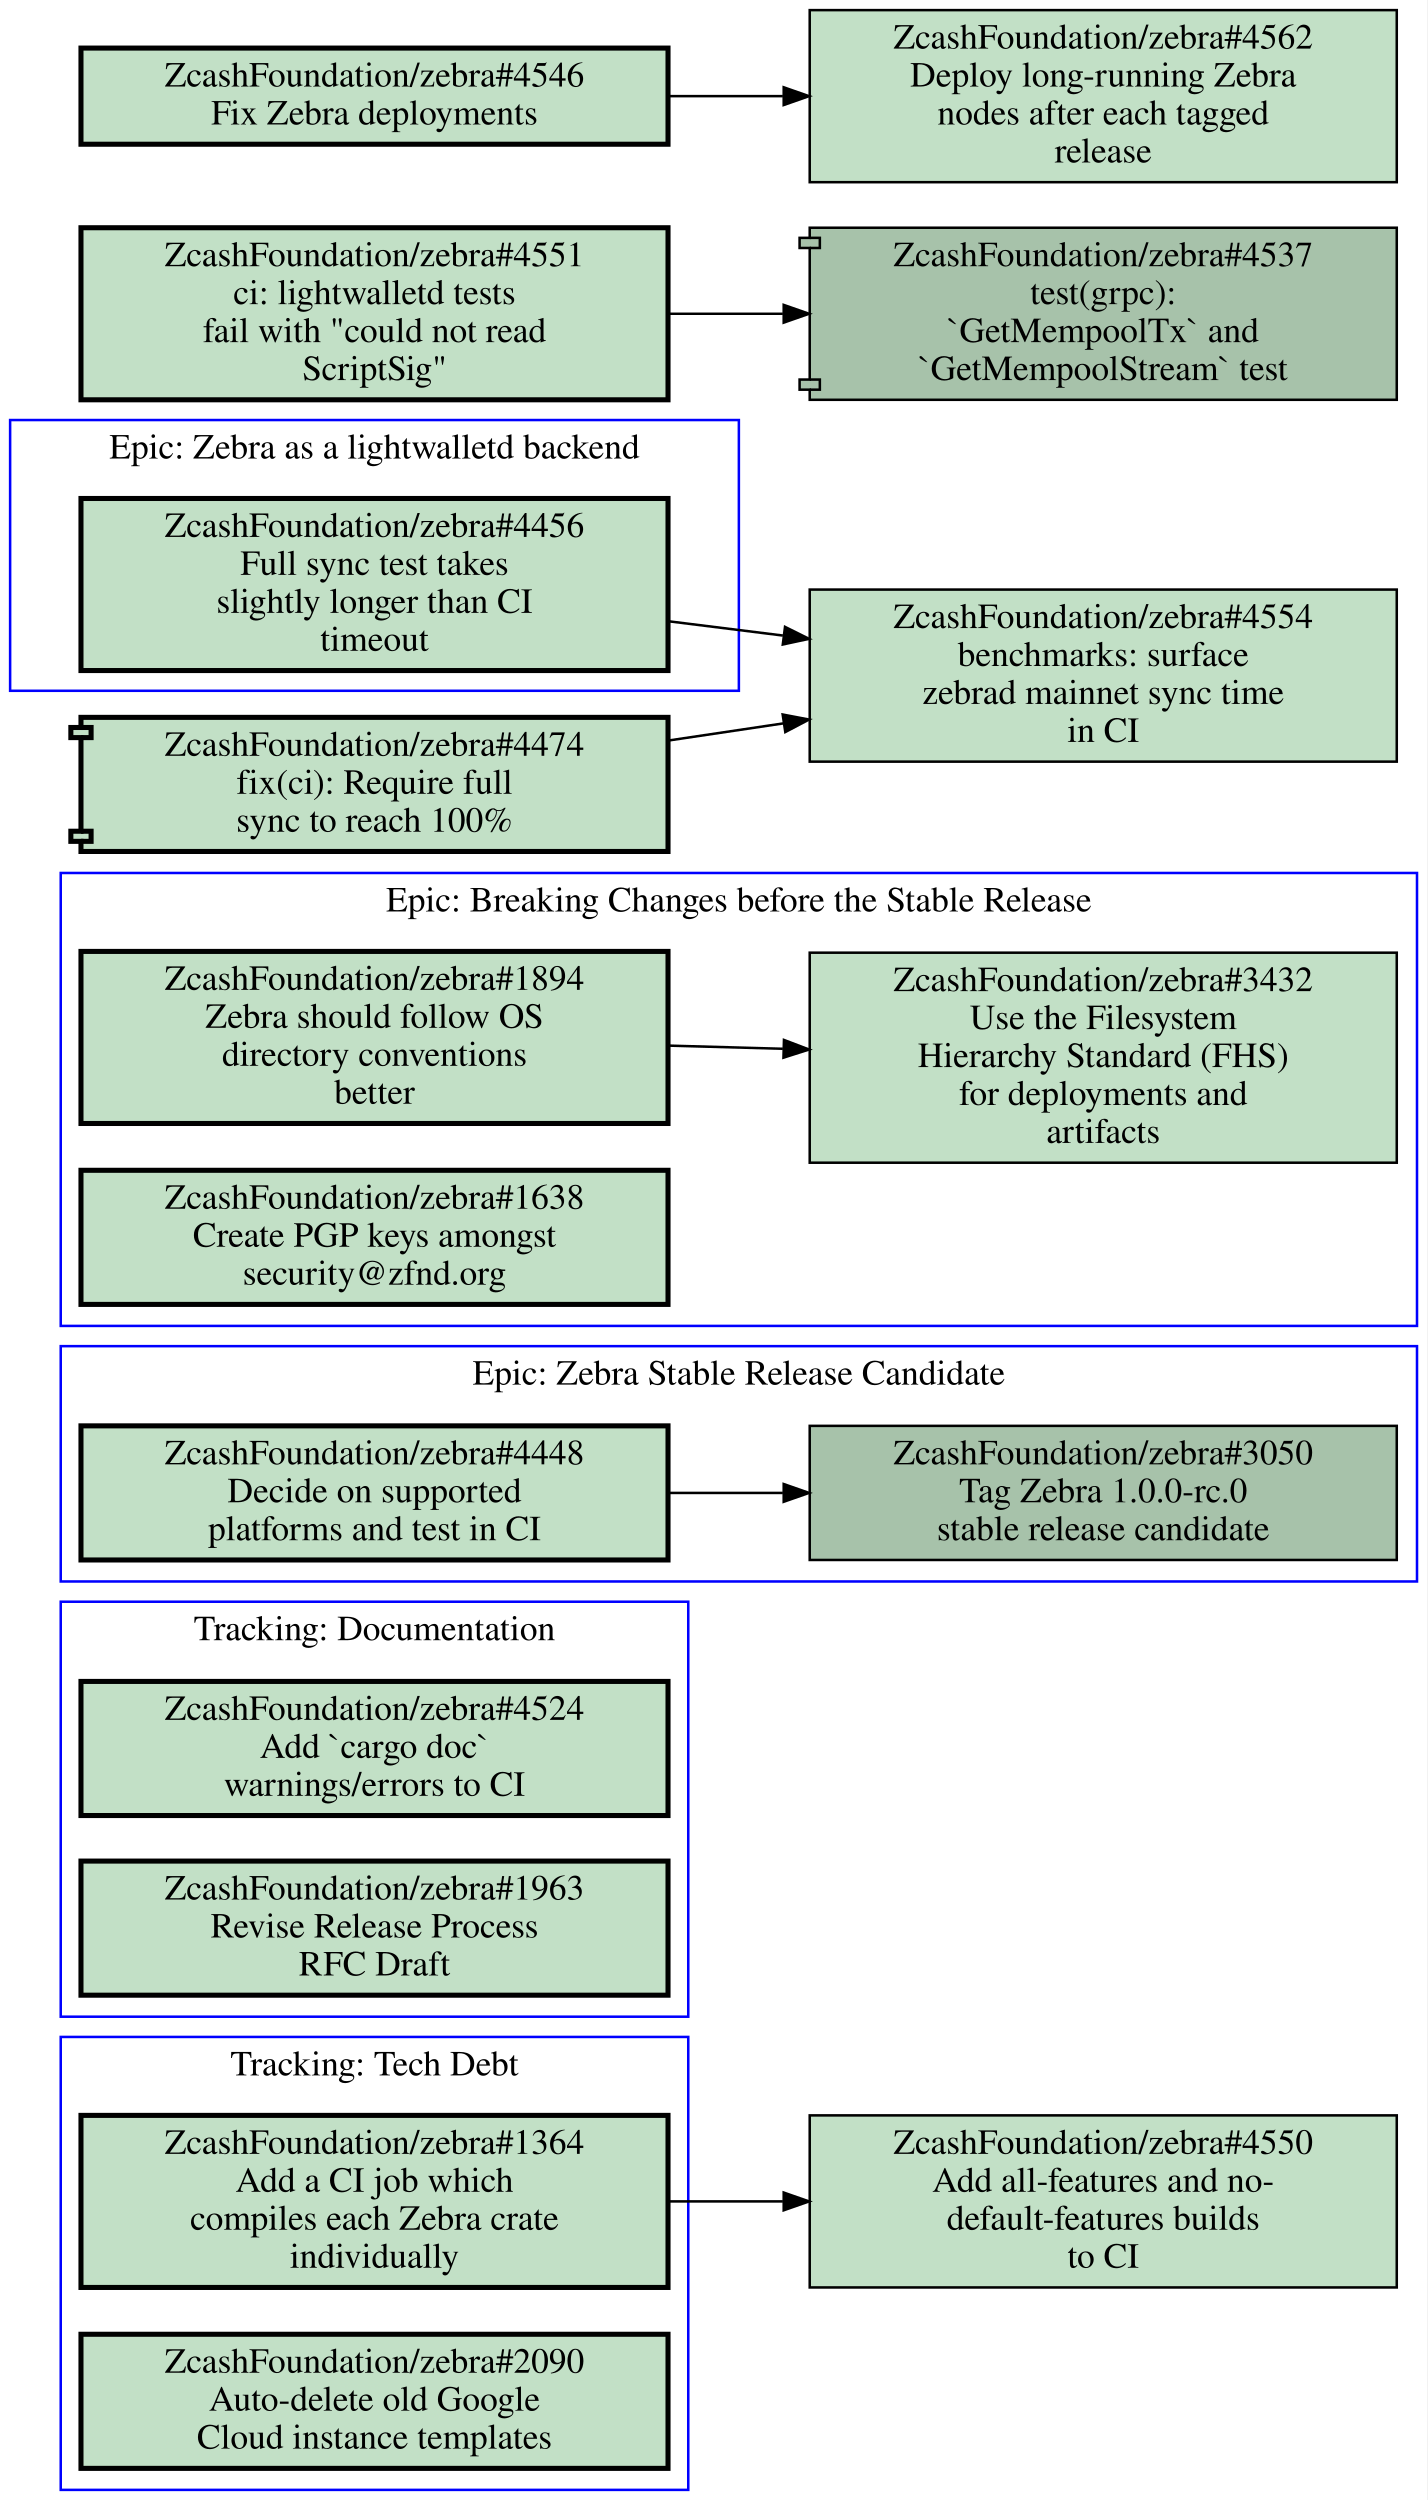
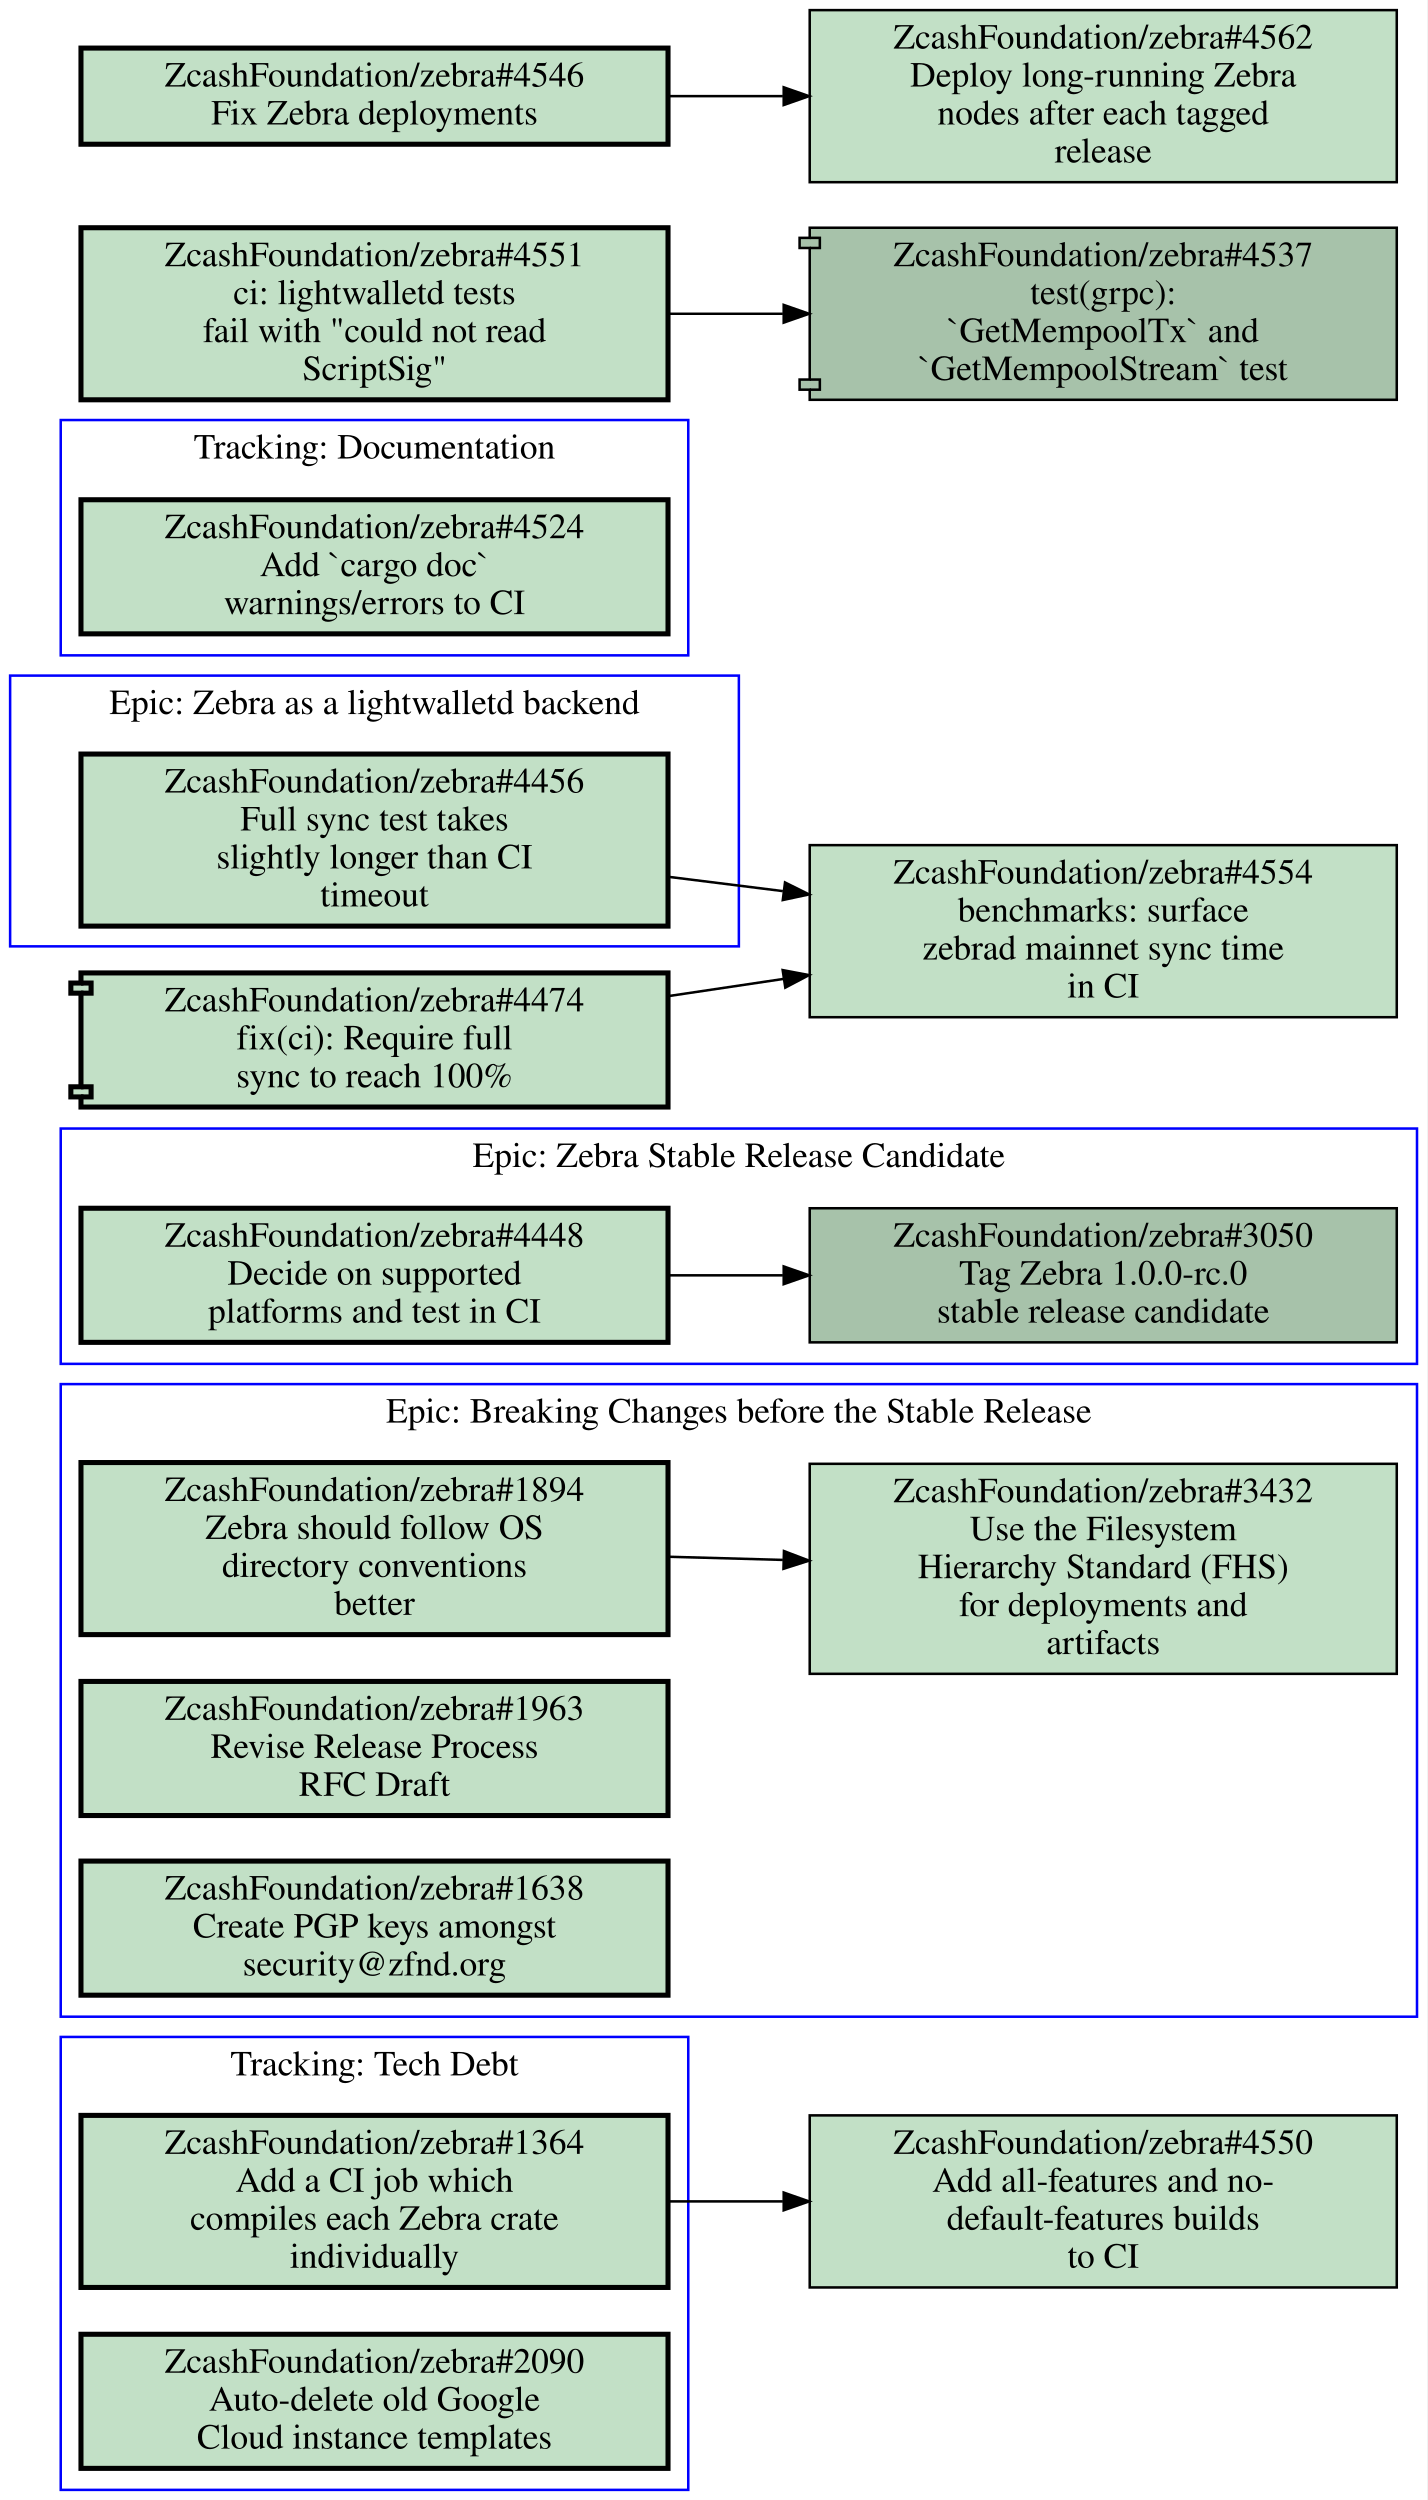
<svg xmlns="http://www.w3.org/2000/svg" xmlns:xlink="http://www.w3.org/1999/xlink" width="564pt" height="988pt" viewBox="0.00 0.00 564.00 988.00">
  <g id="graph0" class="graph" transform="scale(1 1) rotate(0) translate(4 984)">
    <polygon fill="#ffffff" stroke="transparent" points="-4,4 -4,-984 560,-984 560,4 -4,4" />
    <g id="clust1" class="cluster">
-       <polygon fill="none" stroke="#0000ff" points="20,-359 20,-452 556,-452 556,-359 20,-359" />
-       <text text-anchor="middle" x="288" y="-436.8" font-family="Times,serif" font-size="14.00" fill="#000000">Epic: Zebra Stable Release Candidate</text>
-     </g>
-     <g id="clust2" class="cluster">
-       <polygon fill="none" stroke="#0000ff" points="20,-460 20,-639 556,-639 556,-460 20,-460" />
-       <text text-anchor="middle" x="288" y="-623.8" font-family="Times,serif" font-size="14.00" fill="#000000">Epic: Breaking Changes before the Stable Release</text>
-     </g>
-     <g id="clust3" class="cluster">
      <polygon fill="none" stroke="#0000ff" points="20,0 20,-179 268,-179 268,0 20,0" />
      <text text-anchor="middle" x="144" y="-163.8" font-family="Times,serif" font-size="14.00" fill="#000000">Tracking: Tech Debt</text>
    </g>
+     <g id="clust2" class="cluster">
+       <polygon fill="none" stroke="#0000ff" points="0,-610 0,-717 288,-717 288,-610 0,-610" />
+       <text text-anchor="middle" x="144" y="-701.8" font-family="Times,serif" font-size="14.00" fill="#000000">Epic: Zebra as a lightwalletd backend</text>
+     </g>
+     <g id="clust3" class="cluster">
+       <polygon fill="none" stroke="#0000ff" points="20,-187 20,-437 556,-437 556,-187 20,-187" />
+       <text text-anchor="middle" x="288" y="-421.8" font-family="Times,serif" font-size="14.00" fill="#000000">Epic: Breaking Changes before the Stable Release</text>
+     </g>
    <g id="clust4" class="cluster">
-       <polygon fill="none" stroke="#0000ff" points="0,-711 0,-818 288,-818 288,-711 0,-711" />
-       <text text-anchor="middle" x="144" y="-802.8" font-family="Times,serif" font-size="14.00" fill="#000000">Epic: Zebra as a lightwalletd backend</text>
+       <polygon fill="none" stroke="#0000ff" points="20,-445 20,-538 556,-538 556,-445 20,-445" />
+       <text text-anchor="middle" x="288" y="-522.8" font-family="Times,serif" font-size="14.00" fill="#000000">Epic: Zebra Stable Release Candidate</text>
    </g>
    <g id="clust5" class="cluster">
-       <polygon fill="none" stroke="#0000ff" points="20,-187 20,-351 268,-351 268,-187 20,-187" />
-       <text text-anchor="middle" x="144" y="-335.8" font-family="Times,serif" font-size="14.00" fill="#000000">Tracking: Documentation</text>
+       <polygon fill="none" stroke="#0000ff" points="20,-725 20,-818 268,-818 268,-725 20,-725" />
+       <text text-anchor="middle" x="144" y="-802.8" font-family="Times,serif" font-size="14.00" fill="#000000">Tracking: Documentation</text>
    </g>
    <g id="node1" class="node open">
      <g id="a_node1">
-         <a xlink:href="https://github.com/ZcashFoundation/zebra/issues/3050" xlink:title="ZcashFoundation/zebra#3050&#10;Tag Zebra 1.0.0-rc.0&#10;stable release candidate" target="_blank">
-           <polygon fill="#a7c2aa" stroke="#000000" points="548,-420.5 316,-420.5 316,-367.5 548,-367.5 548,-420.5" />
-           <text text-anchor="middle" x="432" y="-405.3" font-family="Times,serif" font-size="14.00" fill="#000000">ZcashFoundation/zebra#3050</text>
-           <text text-anchor="middle" x="432" y="-390.3" font-family="Times,serif" font-size="14.00" fill="#000000">Tag Zebra 1.0.0-rc.0</text>
-           <text text-anchor="middle" x="432" y="-375.3" font-family="Times,serif" font-size="14.00" fill="#000000">stable release candidate</text>
-         </a>
-       </g>
-     </g>
-     <g id="node2" class="node open">
-       <g id="a_node2">
-         <a xlink:href="https://github.com/ZcashFoundation/zebra/issues/4448" xlink:title="ZcashFoundation/zebra#4448&#10;Decide on supported&#10;platforms and test in CI" target="_blank">
-           <polygon fill="#c2e0c6" stroke="#000000" stroke-width="2" points="260,-420.5 28,-420.5 28,-367.5 260,-367.5 260,-420.5" />
-           <text text-anchor="middle" x="144" y="-405.3" font-family="Times,serif" font-size="14.00" fill="#000000">ZcashFoundation/zebra#4448</text>
-           <text text-anchor="middle" x="144" y="-390.3" font-family="Times,serif" font-size="14.00" fill="#000000">Decide on supported</text>
-           <text text-anchor="middle" x="144" y="-375.3" font-family="Times,serif" font-size="14.00" fill="#000000">platforms and test in CI</text>
-         </a>
-       </g>
-     </g>
-     <g id="edge1" class="edge">
-       <path fill="none" stroke="#000000" d="M260.31,-394C275.15,-394 290.4,-394 305.39,-394" />
-       <polygon fill="#000000" stroke="#000000" points="305.72,-397.5 315.72,-394 305.72,-390.5 305.72,-397.5" />
-     </g>
-     <g id="node3" class="node open">
-       <g id="a_node3">
-         <a xlink:href="https://github.com/ZcashFoundation/zebra/issues/1894" xlink:title="ZcashFoundation/zebra#1894&#10;Zebra should follow OS&#10;directory conventions&#10;better" target="_blank">
-           <polygon fill="#c2e0c6" stroke="#000000" stroke-width="2" points="260,-608 28,-608 28,-540 260,-540 260,-608" />
-           <text text-anchor="middle" x="144" y="-592.8" font-family="Times,serif" font-size="14.00" fill="#000000">ZcashFoundation/zebra#1894</text>
-           <text text-anchor="middle" x="144" y="-577.8" font-family="Times,serif" font-size="14.00" fill="#000000">Zebra should follow OS</text>
-           <text text-anchor="middle" x="144" y="-562.8" font-family="Times,serif" font-size="14.00" fill="#000000">directory conventions</text>
-           <text text-anchor="middle" x="144" y="-547.8" font-family="Times,serif" font-size="14.00" fill="#000000">better</text>
-         </a>
-       </g>
-     </g>
-     <g id="node4" class="node open">
-       <g id="a_node4">
-         <a xlink:href="https://github.com/ZcashFoundation/zebra/issues/3432" xlink:title="ZcashFoundation/zebra#3432&#10;Use the Filesystem&#10;Hierarchy Standard (FHS)&#10;for deployments and&#10;artifacts" target="_blank">
-           <polygon fill="#c2e0c6" stroke="#000000" points="548,-607.5 316,-607.5 316,-524.5 548,-524.5 548,-607.5" />
-           <text text-anchor="middle" x="432" y="-592.3" font-family="Times,serif" font-size="14.00" fill="#000000">ZcashFoundation/zebra#3432</text>
-           <text text-anchor="middle" x="432" y="-577.3" font-family="Times,serif" font-size="14.00" fill="#000000">Use the Filesystem</text>
-           <text text-anchor="middle" x="432" y="-562.3" font-family="Times,serif" font-size="14.00" fill="#000000">Hierarchy Standard (FHS)</text>
-           <text text-anchor="middle" x="432" y="-547.3" font-family="Times,serif" font-size="14.00" fill="#000000">for deployments and</text>
-           <text text-anchor="middle" x="432" y="-532.3" font-family="Times,serif" font-size="14.00" fill="#000000">artifacts</text>
-         </a>
-       </g>
-     </g>
-     <g id="edge2" class="edge">
-       <path fill="none" stroke="#000000" d="M260.31,-570.77C275.15,-570.36 290.4,-569.93 305.39,-569.52" />
-       <polygon fill="#000000" stroke="#000000" points="305.822,-573.009 315.72,-569.23 305.626,-566.012 305.822,-573.009" />
-     </g>
-     <g id="node5" class="node open">
-       <g id="a_node5">
-         <a xlink:href="https://github.com/ZcashFoundation/zebra/issues/1638" xlink:title="ZcashFoundation/zebra#1638&#10;Create PGP keys amongst&#10;security@zfnd.org" target="_blank">
-           <polygon fill="#c2e0c6" stroke="#000000" stroke-width="2" points="260,-521.5 28,-521.5 28,-468.5 260,-468.5 260,-521.5" />
-           <text text-anchor="middle" x="144" y="-506.3" font-family="Times,serif" font-size="14.00" fill="#000000">ZcashFoundation/zebra#1638</text>
-           <text text-anchor="middle" x="144" y="-491.3" font-family="Times,serif" font-size="14.00" fill="#000000">Create PGP keys amongst</text>
-           <text text-anchor="middle" x="144" y="-476.3" font-family="Times,serif" font-size="14.00" fill="#000000">security@zfnd.org</text>
-         </a>
-       </g>
-     </g>
-     <g id="node6" class="node open">
-       <g id="a_node6">
        <a xlink:href="https://github.com/ZcashFoundation/zebra/issues/1364" xlink:title="ZcashFoundation/zebra#1364&#10;Add a CI job which&#10;compiles each Zebra crate&#10;individually" target="_blank">
          <polygon fill="#c2e0c6" stroke="#000000" stroke-width="2" points="260,-148 28,-148 28,-80 260,-80 260,-148" />
          <text text-anchor="middle" x="144" y="-132.8" font-family="Times,serif" font-size="14.00" fill="#000000">ZcashFoundation/zebra#1364</text>
          <text text-anchor="middle" x="144" y="-117.8" font-family="Times,serif" font-size="14.00" fill="#000000">Add a CI job which</text>
          <text text-anchor="middle" x="144" y="-102.8" font-family="Times,serif" font-size="14.00" fill="#000000">compiles each Zebra crate</text>
          <text text-anchor="middle" x="144" y="-87.8" font-family="Times,serif" font-size="14.00" fill="#000000">individually</text>
        </a>
      </g>
    </g>
    <g id="node11" class="node open">
      <g id="a_node11">
        <a xlink:href="https://github.com/ZcashFoundation/zebra/issues/4550" xlink:title="ZcashFoundation/zebra#4550&#10;Add all-features and no-&#10;default-features builds&#10;to CI" target="_blank">
          <polygon fill="#c2e0c6" stroke="#000000" points="548,-148 316,-148 316,-80 548,-80 548,-148" />
          <text text-anchor="middle" x="432" y="-132.8" font-family="Times,serif" font-size="14.00" fill="#000000">ZcashFoundation/zebra#4550</text>
          <text text-anchor="middle" x="432" y="-117.8" font-family="Times,serif" font-size="14.00" fill="#000000">Add all-features and no-</text>
          <text text-anchor="middle" x="432" y="-102.8" font-family="Times,serif" font-size="14.00" fill="#000000">default-features builds</text>
          <text text-anchor="middle" x="432" y="-87.8" font-family="Times,serif" font-size="14.00" fill="#000000">to CI</text>
        </a>
      </g>
    </g>
    <g id="edge3" class="edge">
      <path fill="none" stroke="#000000" d="M260.31,-114C275.15,-114 290.4,-114 305.39,-114" />
      <polygon fill="#000000" stroke="#000000" points="305.72,-117.5 315.72,-114 305.72,-110.5 305.72,-117.5" />
    </g>
-     <g id="node7" class="node open">
-       <g id="a_node7">
+     <g id="node2" class="node open">
+       <g id="a_node2">
        <a xlink:href="https://github.com/ZcashFoundation/zebra/issues/2090" xlink:title="ZcashFoundation/zebra#2090&#10;Auto-delete old Google&#10;Cloud instance templates" target="_blank">
          <polygon fill="#c2e0c6" stroke="#000000" stroke-width="2" points="260,-61.5 28,-61.5 28,-8.5 260,-8.5 260,-61.5" />
          <text text-anchor="middle" x="144" y="-46.3" font-family="Times,serif" font-size="14.00" fill="#000000">ZcashFoundation/zebra#2090</text>
          <text text-anchor="middle" x="144" y="-31.3" font-family="Times,serif" font-size="14.00" fill="#000000">Auto-delete old Google</text>
          <text text-anchor="middle" x="144" y="-16.3" font-family="Times,serif" font-size="14.00" fill="#000000">Cloud instance templates</text>
        </a>
      </g>
    </g>
-     <g id="node8" class="node open">
-       <g id="a_node8">
+     <g id="node3" class="node open">
+       <g id="a_node3">
        <a xlink:href="https://github.com/ZcashFoundation/zebra/issues/4456" xlink:title="ZcashFoundation/zebra#4456&#10;Full sync test takes&#10;slightly longer than CI&#10;timeout" target="_blank">
-           <polygon fill="#c2e0c6" stroke="#000000" stroke-width="2" points="260,-787 28,-787 28,-719 260,-719 260,-787" />
-           <text text-anchor="middle" x="144" y="-771.8" font-family="Times,serif" font-size="14.00" fill="#000000">ZcashFoundation/zebra#4456</text>
-           <text text-anchor="middle" x="144" y="-756.8" font-family="Times,serif" font-size="14.00" fill="#000000">Full sync test takes</text>
-           <text text-anchor="middle" x="144" y="-741.8" font-family="Times,serif" font-size="14.00" fill="#000000">slightly longer than CI</text>
-           <text text-anchor="middle" x="144" y="-726.8" font-family="Times,serif" font-size="14.00" fill="#000000">timeout</text>
+           <polygon fill="#c2e0c6" stroke="#000000" stroke-width="2" points="260,-686 28,-686 28,-618 260,-618 260,-686" />
+           <text text-anchor="middle" x="144" y="-670.8" font-family="Times,serif" font-size="14.00" fill="#000000">ZcashFoundation/zebra#4456</text>
+           <text text-anchor="middle" x="144" y="-655.8" font-family="Times,serif" font-size="14.00" fill="#000000">Full sync test takes</text>
+           <text text-anchor="middle" x="144" y="-640.8" font-family="Times,serif" font-size="14.00" fill="#000000">slightly longer than CI</text>
+           <text text-anchor="middle" x="144" y="-625.8" font-family="Times,serif" font-size="14.00" fill="#000000">timeout</text>
        </a>
      </g>
    </g>
    <g id="node12" class="node open">
      <g id="a_node12">
        <a xlink:href="https://github.com/ZcashFoundation/zebra/issues/4554" xlink:title="ZcashFoundation/zebra#4554&#10;benchmarks: surface&#10;zebrad mainnet sync time&#10;in CI" target="_blank">
-           <polygon fill="#c2e0c6" stroke="#000000" points="548,-751 316,-751 316,-683 548,-683 548,-751" />
-           <text text-anchor="middle" x="432" y="-735.8" font-family="Times,serif" font-size="14.00" fill="#000000">ZcashFoundation/zebra#4554</text>
-           <text text-anchor="middle" x="432" y="-720.8" font-family="Times,serif" font-size="14.00" fill="#000000">benchmarks: surface</text>
-           <text text-anchor="middle" x="432" y="-705.8" font-family="Times,serif" font-size="14.00" fill="#000000">zebrad mainnet sync time</text>
-           <text text-anchor="middle" x="432" y="-690.8" font-family="Times,serif" font-size="14.00" fill="#000000">in CI</text>
+           <polygon fill="#c2e0c6" stroke="#000000" points="548,-650 316,-650 316,-582 548,-582 548,-650" />
+           <text text-anchor="middle" x="432" y="-634.8" font-family="Times,serif" font-size="14.00" fill="#000000">ZcashFoundation/zebra#4554</text>
+           <text text-anchor="middle" x="432" y="-619.8" font-family="Times,serif" font-size="14.00" fill="#000000">benchmarks: surface</text>
+           <text text-anchor="middle" x="432" y="-604.8" font-family="Times,serif" font-size="14.00" fill="#000000">zebrad mainnet sync time</text>
+           <text text-anchor="middle" x="432" y="-589.8" font-family="Times,serif" font-size="14.00" fill="#000000">in CI</text>
        </a>
      </g>
    </g>
    <g id="edge4" class="edge">
-       <path fill="none" stroke="#000000" d="M260.31,-738.46C275.15,-736.61 290.4,-734.7 305.39,-732.83" />
-       <polygon fill="#000000" stroke="#000000" points="306.235,-736.251 315.72,-731.53 305.361,-729.306 306.235,-736.251" />
+       <path fill="none" stroke="#000000" d="M260.31,-637.46C275.15,-635.61 290.4,-633.7 305.39,-631.83" />
+       <polygon fill="#000000" stroke="#000000" points="306.235,-635.251 315.72,-630.53 305.361,-628.306 306.235,-635.251" />
+     </g>
+     <g id="node4" class="node open">
+       <g id="a_node4">
+         <a xlink:href="https://github.com/ZcashFoundation/zebra/issues/1894" xlink:title="ZcashFoundation/zebra#1894&#10;Zebra should follow OS&#10;directory conventions&#10;better" target="_blank">
+           <polygon fill="#c2e0c6" stroke="#000000" stroke-width="2" points="260,-406 28,-406 28,-338 260,-338 260,-406" />
+           <text text-anchor="middle" x="144" y="-390.8" font-family="Times,serif" font-size="14.00" fill="#000000">ZcashFoundation/zebra#1894</text>
+           <text text-anchor="middle" x="144" y="-375.8" font-family="Times,serif" font-size="14.00" fill="#000000">Zebra should follow OS</text>
+           <text text-anchor="middle" x="144" y="-360.8" font-family="Times,serif" font-size="14.00" fill="#000000">directory conventions</text>
+           <text text-anchor="middle" x="144" y="-345.8" font-family="Times,serif" font-size="14.00" fill="#000000">better</text>
+         </a>
+       </g>
+     </g>
+     <g id="node5" class="node open">
+       <g id="a_node5">
+         <a xlink:href="https://github.com/ZcashFoundation/zebra/issues/3432" xlink:title="ZcashFoundation/zebra#3432&#10;Use the Filesystem&#10;Hierarchy Standard (FHS)&#10;for deployments and&#10;artifacts" target="_blank">
+           <polygon fill="#c2e0c6" stroke="#000000" points="548,-405.5 316,-405.5 316,-322.5 548,-322.5 548,-405.5" />
+           <text text-anchor="middle" x="432" y="-390.3" font-family="Times,serif" font-size="14.00" fill="#000000">ZcashFoundation/zebra#3432</text>
+           <text text-anchor="middle" x="432" y="-375.3" font-family="Times,serif" font-size="14.00" fill="#000000">Use the Filesystem</text>
+           <text text-anchor="middle" x="432" y="-360.3" font-family="Times,serif" font-size="14.00" fill="#000000">Hierarchy Standard (FHS)</text>
+           <text text-anchor="middle" x="432" y="-345.3" font-family="Times,serif" font-size="14.00" fill="#000000">for deployments and</text>
+           <text text-anchor="middle" x="432" y="-330.3" font-family="Times,serif" font-size="14.00" fill="#000000">artifacts</text>
+         </a>
+       </g>
+     </g>
+     <g id="edge1" class="edge">
+       <path fill="none" stroke="#000000" d="M260.31,-368.77C275.15,-368.36 290.4,-367.93 305.39,-367.52" />
+       <polygon fill="#000000" stroke="#000000" points="305.822,-371.009 315.72,-367.23 305.626,-364.012 305.822,-371.009" />
+     </g>
+     <g id="node6" class="node open">
+       <g id="a_node6">
+         <a xlink:href="https://github.com/ZcashFoundation/zebra/issues/1963" xlink:title="ZcashFoundation/zebra#1963&#10;Revise Release Process&#10;RFC Draft" target="_blank">
+           <polygon fill="#c2e0c6" stroke="#000000" stroke-width="2" points="260,-319.5 28,-319.5 28,-266.5 260,-266.5 260,-319.5" />
+           <text text-anchor="middle" x="144" y="-304.3" font-family="Times,serif" font-size="14.00" fill="#000000">ZcashFoundation/zebra#1963</text>
+           <text text-anchor="middle" x="144" y="-289.3" font-family="Times,serif" font-size="14.00" fill="#000000">Revise Release Process</text>
+           <text text-anchor="middle" x="144" y="-274.3" font-family="Times,serif" font-size="14.00" fill="#000000">RFC Draft</text>
+         </a>
+       </g>
+     </g>
+     <g id="node7" class="node open">
+       <g id="a_node7">
+         <a xlink:href="https://github.com/ZcashFoundation/zebra/issues/1638" xlink:title="ZcashFoundation/zebra#1638&#10;Create PGP keys amongst&#10;security@zfnd.org" target="_blank">
+           <polygon fill="#c2e0c6" stroke="#000000" stroke-width="2" points="260,-248.5 28,-248.5 28,-195.5 260,-195.5 260,-248.5" />
+           <text text-anchor="middle" x="144" y="-233.3" font-family="Times,serif" font-size="14.00" fill="#000000">ZcashFoundation/zebra#1638</text>
+           <text text-anchor="middle" x="144" y="-218.3" font-family="Times,serif" font-size="14.00" fill="#000000">Create PGP keys amongst</text>
+           <text text-anchor="middle" x="144" y="-203.3" font-family="Times,serif" font-size="14.00" fill="#000000">security@zfnd.org</text>
+         </a>
+       </g>
+     </g>
+     <g id="node8" class="node open">
+       <g id="a_node8">
+         <a xlink:href="https://github.com/ZcashFoundation/zebra/issues/3050" xlink:title="ZcashFoundation/zebra#3050&#10;Tag Zebra 1.0.0-rc.0&#10;stable release candidate" target="_blank">
+           <polygon fill="#a7c2aa" stroke="#000000" points="548,-506.5 316,-506.5 316,-453.5 548,-453.5 548,-506.5" />
+           <text text-anchor="middle" x="432" y="-491.3" font-family="Times,serif" font-size="14.00" fill="#000000">ZcashFoundation/zebra#3050</text>
+           <text text-anchor="middle" x="432" y="-476.3" font-family="Times,serif" font-size="14.00" fill="#000000">Tag Zebra 1.0.0-rc.0</text>
+           <text text-anchor="middle" x="432" y="-461.3" font-family="Times,serif" font-size="14.00" fill="#000000">stable release candidate</text>
+         </a>
+       </g>
    </g>
    <g id="node9" class="node open">
      <g id="a_node9">
-         <a xlink:href="https://github.com/ZcashFoundation/zebra/issues/4524" xlink:title="ZcashFoundation/zebra#4524&#10;Add `cargo doc`&#10;warnings/errors to CI" target="_blank">
-           <polygon fill="#c2e0c6" stroke="#000000" stroke-width="2" points="260,-319.5 28,-319.5 28,-266.5 260,-266.5 260,-319.5" />
-           <text text-anchor="middle" x="144" y="-304.3" font-family="Times,serif" font-size="14.00" fill="#000000">ZcashFoundation/zebra#4524</text>
-           <text text-anchor="middle" x="144" y="-289.3" font-family="Times,serif" font-size="14.00" fill="#000000">Add `cargo doc`</text>
-           <text text-anchor="middle" x="144" y="-274.3" font-family="Times,serif" font-size="14.00" fill="#000000">warnings/errors to CI</text>
-         </a>
-       </g>
+         <a xlink:href="https://github.com/ZcashFoundation/zebra/issues/4448" xlink:title="ZcashFoundation/zebra#4448&#10;Decide on supported&#10;platforms and test in CI" target="_blank">
+           <polygon fill="#c2e0c6" stroke="#000000" stroke-width="2" points="260,-506.5 28,-506.5 28,-453.5 260,-453.5 260,-506.5" />
+           <text text-anchor="middle" x="144" y="-491.3" font-family="Times,serif" font-size="14.00" fill="#000000">ZcashFoundation/zebra#4448</text>
+           <text text-anchor="middle" x="144" y="-476.3" font-family="Times,serif" font-size="14.00" fill="#000000">Decide on supported</text>
+           <text text-anchor="middle" x="144" y="-461.3" font-family="Times,serif" font-size="14.00" fill="#000000">platforms and test in CI</text>
+         </a>
+       </g>
+     </g>
+     <g id="edge2" class="edge">
+       <path fill="none" stroke="#000000" d="M260.31,-480C275.15,-480 290.4,-480 305.39,-480" />
+       <polygon fill="#000000" stroke="#000000" points="305.72,-483.5 315.72,-480 305.72,-476.5 305.72,-483.5" />
    </g>
    <g id="node10" class="node open">
      <g id="a_node10">
-         <a xlink:href="https://github.com/ZcashFoundation/zebra/issues/1963" xlink:title="ZcashFoundation/zebra#1963&#10;Revise Release Process&#10;RFC Draft" target="_blank">
-           <polygon fill="#c2e0c6" stroke="#000000" stroke-width="2" points="260,-248.5 28,-248.5 28,-195.5 260,-195.5 260,-248.5" />
-           <text text-anchor="middle" x="144" y="-233.3" font-family="Times,serif" font-size="14.00" fill="#000000">ZcashFoundation/zebra#1963</text>
-           <text text-anchor="middle" x="144" y="-218.3" font-family="Times,serif" font-size="14.00" fill="#000000">Revise Release Process</text>
-           <text text-anchor="middle" x="144" y="-203.3" font-family="Times,serif" font-size="14.00" fill="#000000">RFC Draft</text>
+         <a xlink:href="https://github.com/ZcashFoundation/zebra/issues/4524" xlink:title="ZcashFoundation/zebra#4524&#10;Add `cargo doc`&#10;warnings/errors to CI" target="_blank">
+           <polygon fill="#c2e0c6" stroke="#000000" stroke-width="2" points="260,-786.5 28,-786.5 28,-733.5 260,-733.5 260,-786.5" />
+           <text text-anchor="middle" x="144" y="-771.3" font-family="Times,serif" font-size="14.00" fill="#000000">ZcashFoundation/zebra#4524</text>
+           <text text-anchor="middle" x="144" y="-756.3" font-family="Times,serif" font-size="14.00" fill="#000000">Add `cargo doc`</text>
+           <text text-anchor="middle" x="144" y="-741.3" font-family="Times,serif" font-size="14.00" fill="#000000">warnings/errors to CI</text>
        </a>
      </g>
    </g>
    <g id="node13" class="node open">
      <g id="a_node13">
        <a xlink:href="https://github.com/ZcashFoundation/zebra/pull/4474" xlink:title="ZcashFoundation/zebra#4474&#10;fix(ci): Require full&#10;sync to reach 100%" target="_blank">
-           <polygon fill="#c2e0c6" stroke="#000000" stroke-width="2" points="260,-700.5 28,-700.5 28,-696.5 24,-696.5 24,-692.5 28,-692.5 28,-655.5 24,-655.5 24,-651.5 28,-651.5 28,-647.5 260,-647.5 260,-700.5" />
-           <polyline fill="none" stroke="#000000" stroke-width="2" points="28,-696.5 32,-696.5 32,-692.5 28,-692.5 " />
-           <polyline fill="none" stroke="#000000" stroke-width="2" points="28,-655.5 32,-655.5 32,-651.5 28,-651.5 " />
-           <text text-anchor="middle" x="144" y="-685.3" font-family="Times,serif" font-size="14.00" fill="#000000">ZcashFoundation/zebra#4474</text>
-           <text text-anchor="middle" x="144" y="-670.3" font-family="Times,serif" font-size="14.00" fill="#000000">fix(ci): Require full</text>
-           <text text-anchor="middle" x="144" y="-655.3" font-family="Times,serif" font-size="14.00" fill="#000000">sync to reach 100%</text>
+           <polygon fill="#c2e0c6" stroke="#000000" stroke-width="2" points="260,-599.5 28,-599.5 28,-595.5 24,-595.5 24,-591.5 28,-591.5 28,-554.5 24,-554.5 24,-550.5 28,-550.5 28,-546.5 260,-546.5 260,-599.5" />
+           <polyline fill="none" stroke="#000000" stroke-width="2" points="28,-595.5 32,-595.5 32,-591.5 28,-591.5 " />
+           <polyline fill="none" stroke="#000000" stroke-width="2" points="28,-554.5 32,-554.5 32,-550.5 28,-550.5 " />
+           <text text-anchor="middle" x="144" y="-584.3" font-family="Times,serif" font-size="14.00" fill="#000000">ZcashFoundation/zebra#4474</text>
+           <text text-anchor="middle" x="144" y="-569.3" font-family="Times,serif" font-size="14.00" fill="#000000">fix(ci): Require full</text>
+           <text text-anchor="middle" x="144" y="-554.3" font-family="Times,serif" font-size="14.00" fill="#000000">sync to reach 100%</text>
        </a>
      </g>
    </g>
    <g id="edge5" class="edge">
-       <path fill="none" stroke="#000000" d="M260.31,-691.37C275.29,-693.6 290.69,-695.9 305.83,-698.16" />
-       <polygon fill="#000000" stroke="#000000" points="305.312,-701.621 315.72,-699.64 306.348,-694.698 305.312,-701.621" />
+       <path fill="none" stroke="#000000" d="M260.31,-590.37C275.29,-592.6 290.69,-594.9 305.83,-597.16" />
+       <polygon fill="#000000" stroke="#000000" points="305.312,-600.621 315.72,-598.64 306.348,-593.698 305.312,-600.621" />
    </g>
    <g id="node14" class="node open">
      <g id="a_node14">
        <a xlink:href="https://github.com/ZcashFoundation/zebra/issues/4551" xlink:title="ZcashFoundation/zebra#4551&#10;ci: lightwalletd tests&#10;fail with &quot;could not read&#10;ScriptSig&quot;" target="_blank">
          <polygon fill="#c2e0c6" stroke="#000000" stroke-width="2" points="260,-894 28,-894 28,-826 260,-826 260,-894" />
          <text text-anchor="middle" x="144" y="-878.8" font-family="Times,serif" font-size="14.00" fill="#000000">ZcashFoundation/zebra#4551</text>
          <text text-anchor="middle" x="144" y="-863.8" font-family="Times,serif" font-size="14.00" fill="#000000">ci: lightwalletd tests</text>
          <text text-anchor="middle" x="144" y="-848.8" font-family="Times,serif" font-size="14.00" fill="#000000">fail with "could not read</text>
          <text text-anchor="middle" x="144" y="-833.8" font-family="Times,serif" font-size="14.00" fill="#000000">ScriptSig"</text>
        </a>
      </g>
    </g>
    <g id="node15" class="node open">
      <g id="a_node15">
        <a xlink:href="https://github.com/ZcashFoundation/zebra/pull/4537" xlink:title="ZcashFoundation/zebra#4537&#10;test(grpc):&#10;`GetMempoolTx` and&#10;`GetMempoolStream` test" target="_blank">
          <polygon fill="#a7c2aa" stroke="#000000" points="548,-894 316,-894 316,-890 312,-890 312,-886 316,-886 316,-834 312,-834 312,-830 316,-830 316,-826 548,-826 548,-894" />
          <polyline fill="none" stroke="#000000" points="316,-890 320,-890 320,-886 316,-886 " />
          <polyline fill="none" stroke="#000000" points="316,-834 320,-834 320,-830 316,-830 " />
          <text text-anchor="middle" x="432" y="-878.8" font-family="Times,serif" font-size="14.00" fill="#000000">ZcashFoundation/zebra#4537</text>
          <text text-anchor="middle" x="432" y="-863.8" font-family="Times,serif" font-size="14.00" fill="#000000">test(grpc):</text>
          <text text-anchor="middle" x="432" y="-848.8" font-family="Times,serif" font-size="14.00" fill="#000000">`GetMempoolTx` and</text>
          <text text-anchor="middle" x="432" y="-833.8" font-family="Times,serif" font-size="14.00" fill="#000000">`GetMempoolStream` test</text>
        </a>
      </g>
    </g>
    <g id="edge6" class="edge">
      <path fill="none" stroke="#000000" d="M260.31,-860C275.15,-860 290.4,-860 305.39,-860" />
      <polygon fill="#000000" stroke="#000000" points="305.72,-863.5 315.72,-860 305.72,-856.5 305.72,-863.5" />
    </g>
    <g id="node16" class="node open">
      <g id="a_node16">
        <a xlink:href="https://github.com/ZcashFoundation/zebra/issues/4546" xlink:title="ZcashFoundation/zebra#4546&#10;Fix Zebra deployments" target="_blank">
          <polygon fill="#c2e0c6" stroke="#000000" stroke-width="2" points="260,-965 28,-965 28,-927 260,-927 260,-965" />
          <text text-anchor="middle" x="144" y="-949.8" font-family="Times,serif" font-size="14.00" fill="#000000">ZcashFoundation/zebra#4546</text>
          <text text-anchor="middle" x="144" y="-934.8" font-family="Times,serif" font-size="14.00" fill="#000000">Fix Zebra deployments</text>
        </a>
      </g>
    </g>
    <g id="node17" class="node open">
      <g id="a_node17">
        <a xlink:href="https://github.com/ZcashFoundation/zebra/issues/4562" xlink:title="ZcashFoundation/zebra#4562&#10;Deploy long-running Zebra&#10;nodes after each tagged&#10;release" target="_blank">
          <polygon fill="#c2e0c6" stroke="#000000" points="548,-980 316,-980 316,-912 548,-912 548,-980" />
          <text text-anchor="middle" x="432" y="-964.8" font-family="Times,serif" font-size="14.00" fill="#000000">ZcashFoundation/zebra#4562</text>
          <text text-anchor="middle" x="432" y="-949.8" font-family="Times,serif" font-size="14.00" fill="#000000">Deploy long-running Zebra</text>
          <text text-anchor="middle" x="432" y="-934.8" font-family="Times,serif" font-size="14.00" fill="#000000">nodes after each tagged</text>
          <text text-anchor="middle" x="432" y="-919.8" font-family="Times,serif" font-size="14.00" fill="#000000">release</text>
        </a>
      </g>
    </g>
    <g id="edge7" class="edge">
      <path fill="none" stroke="#000000" d="M260.31,-946C275.15,-946 290.4,-946 305.39,-946" />
      <polygon fill="#000000" stroke="#000000" points="305.72,-949.5 315.72,-946 305.72,-942.5 305.72,-949.5" />
    </g>
  </g>
</svg>
